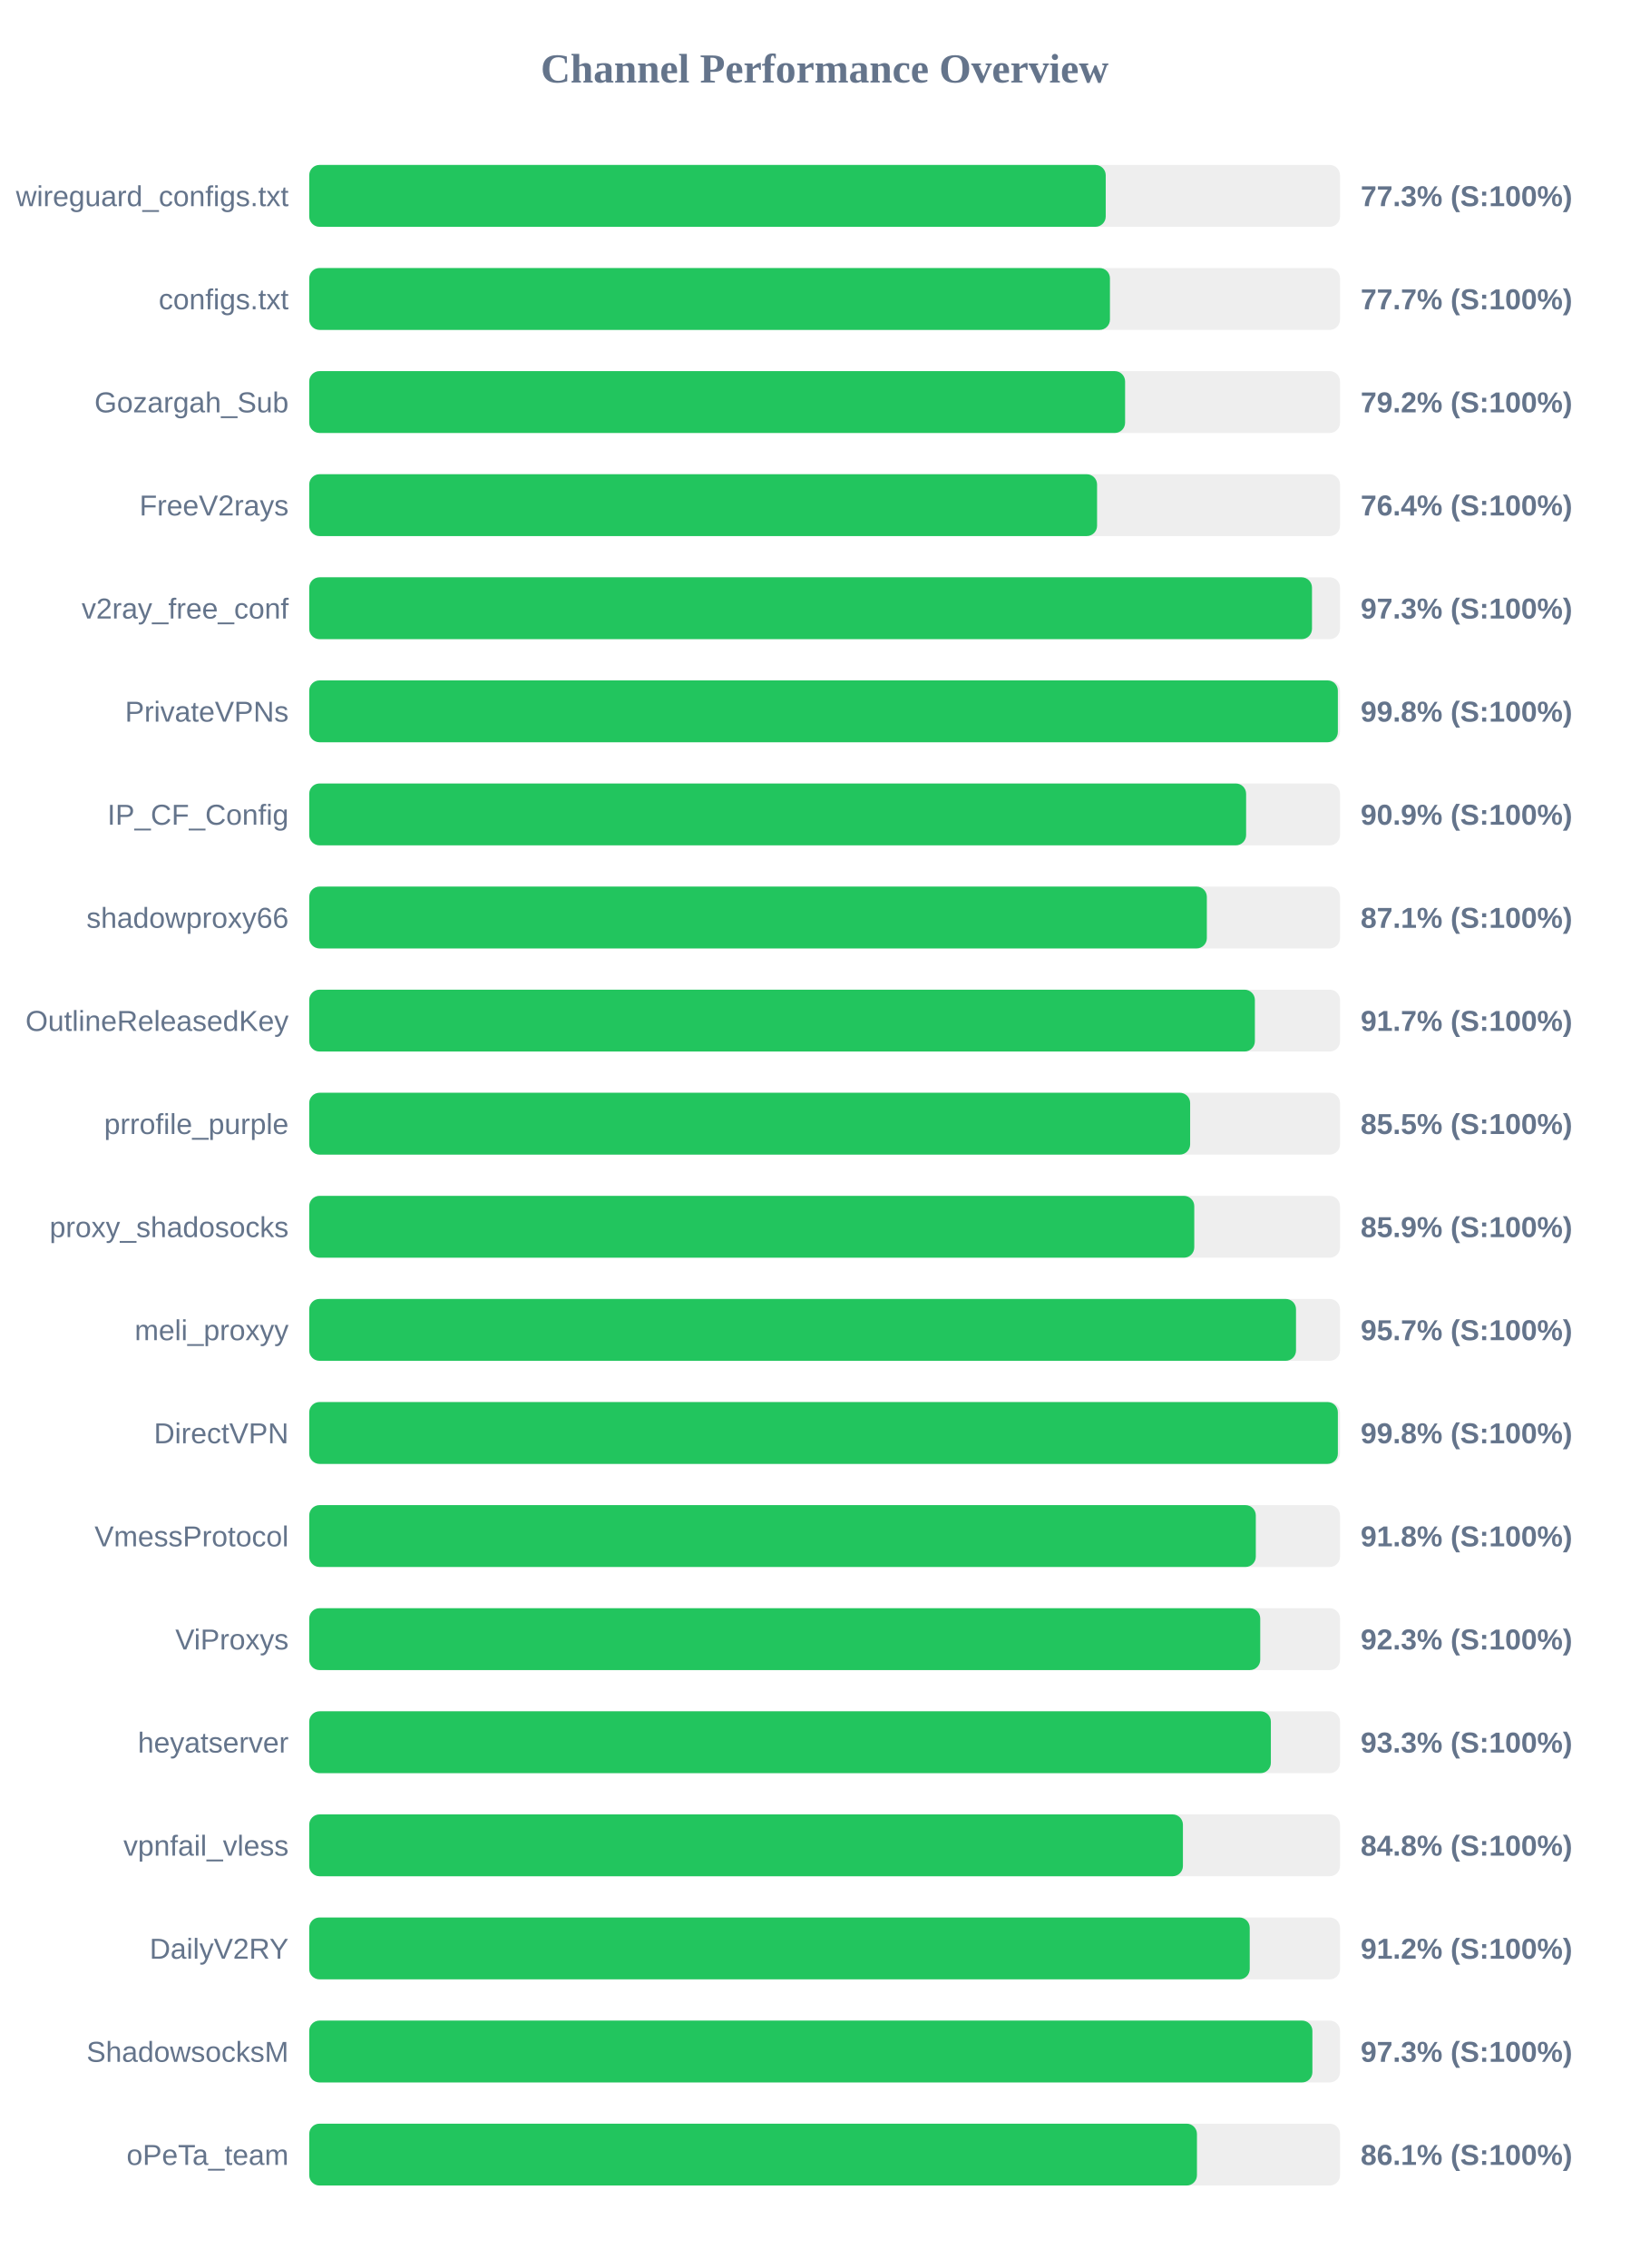
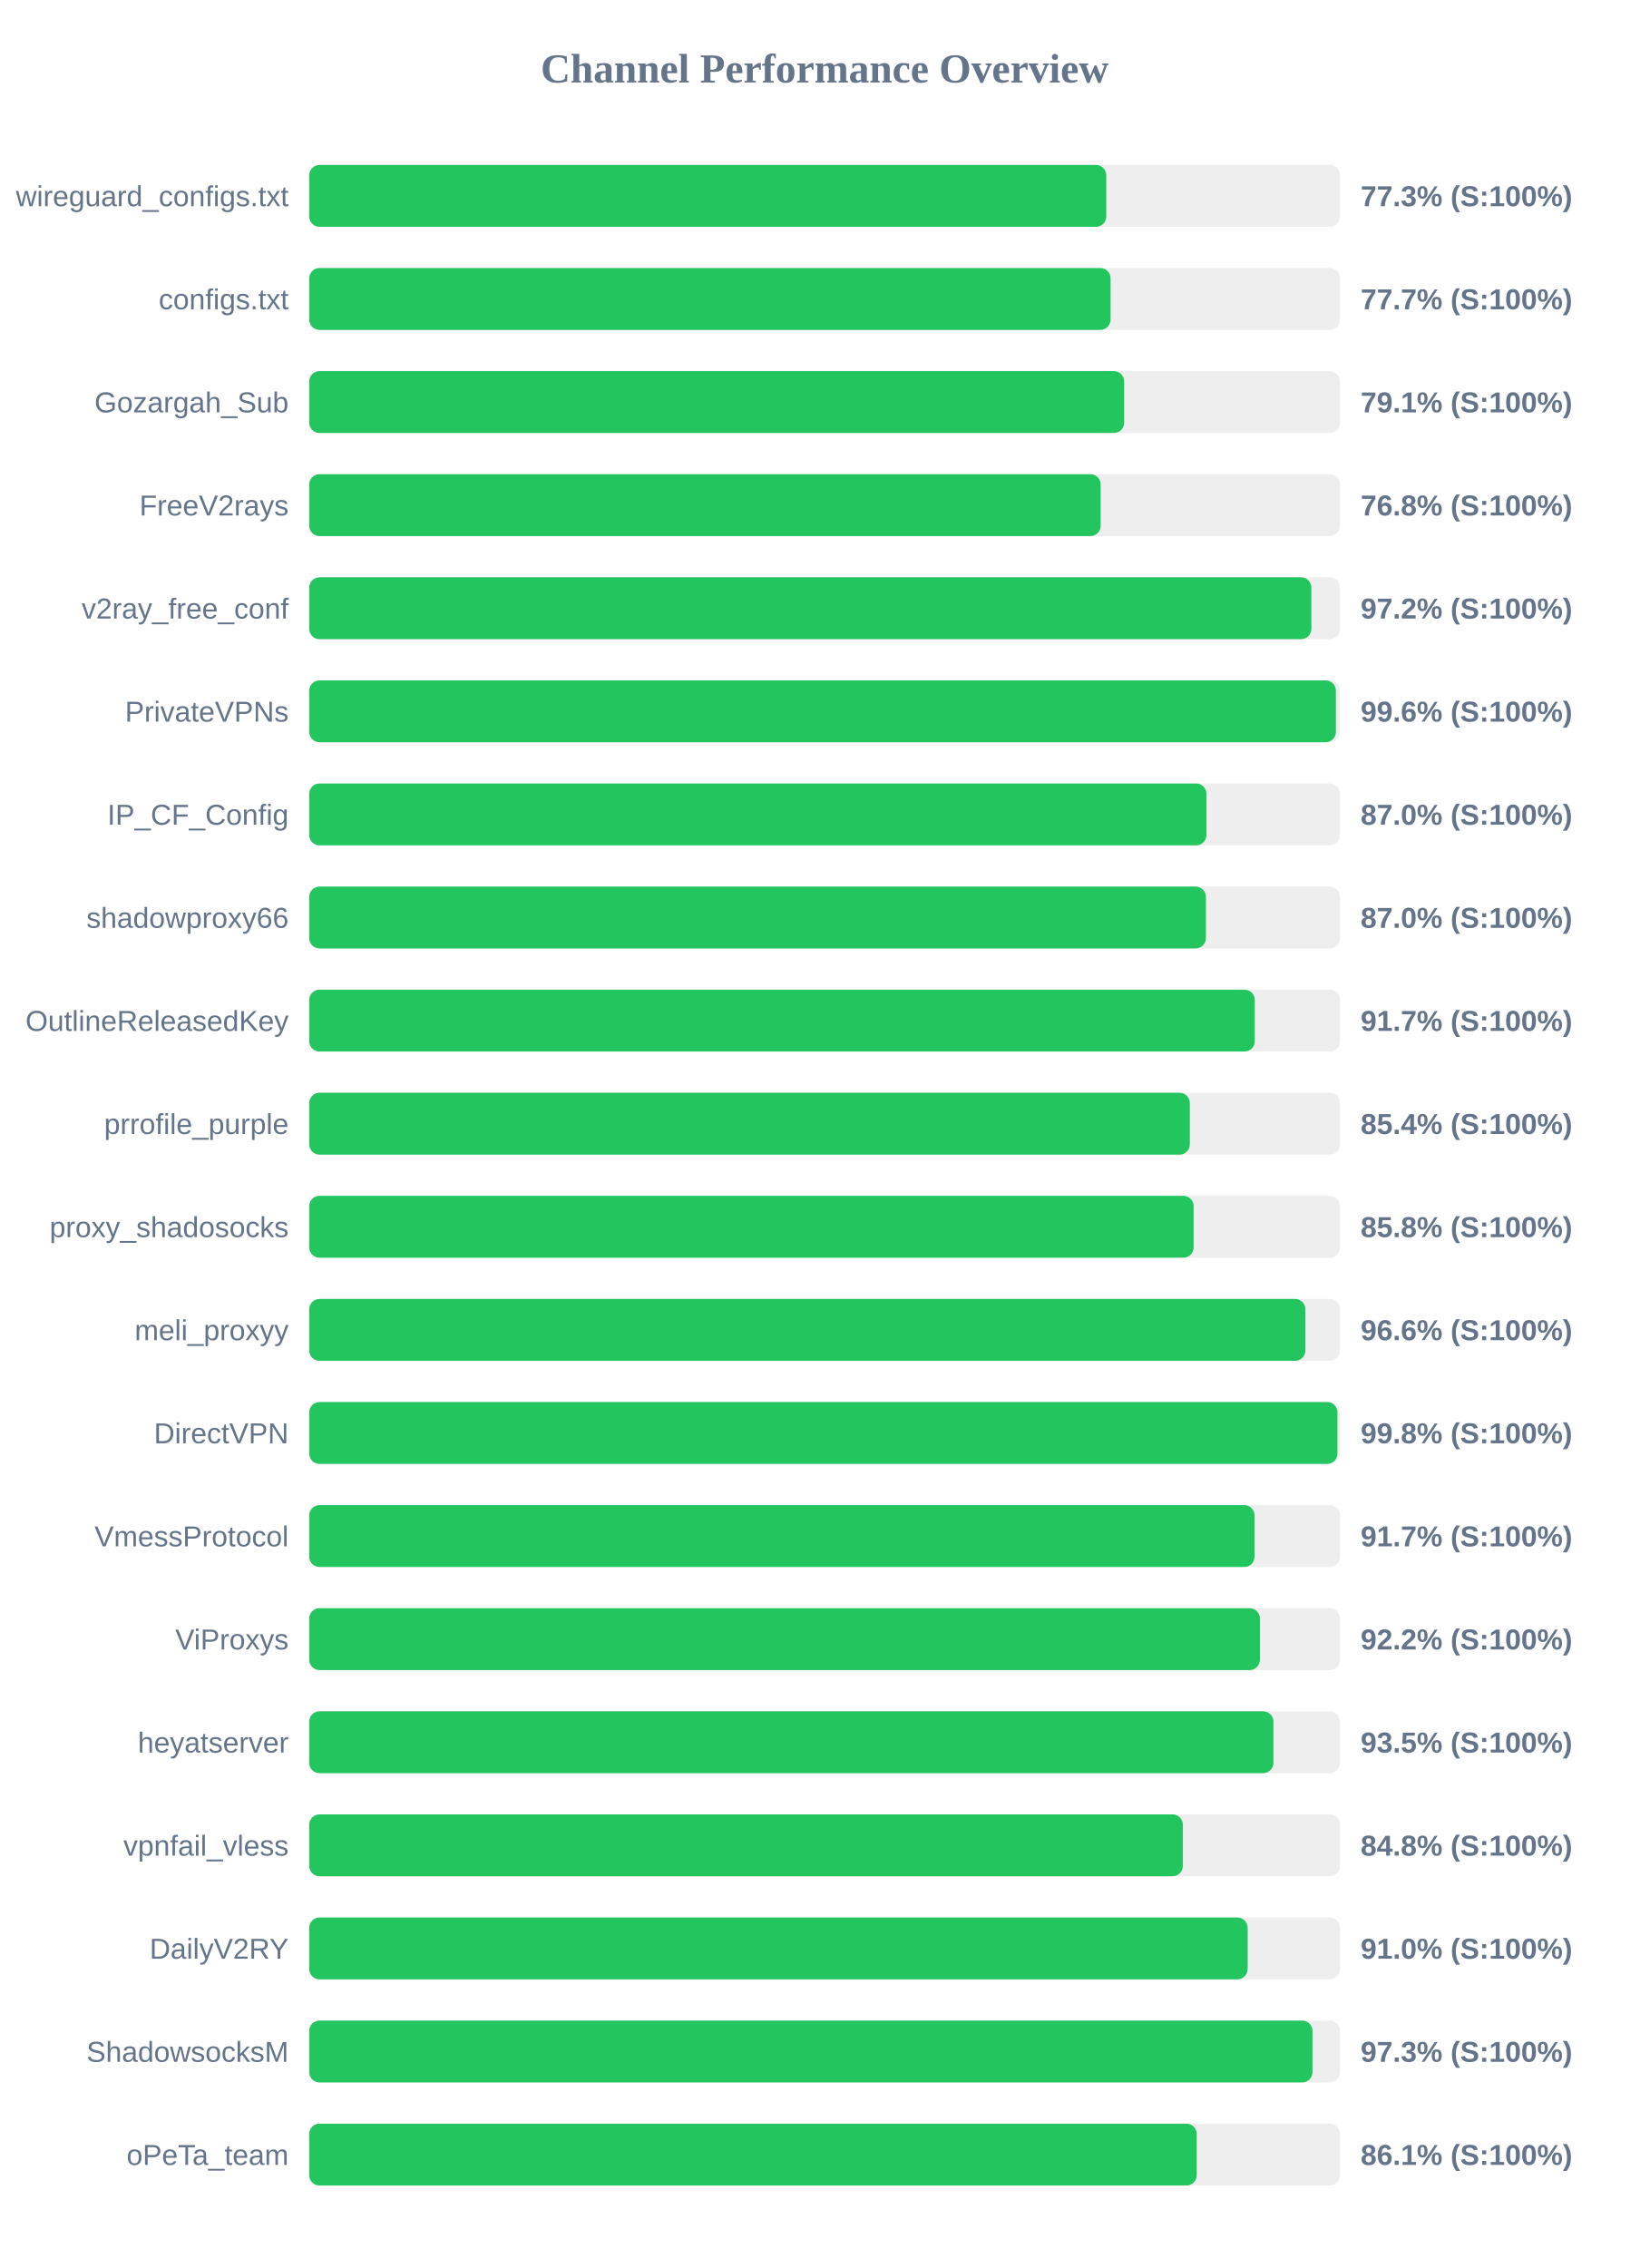
<svg xmlns="http://www.w3.org/2000/svg" width="800" height="1100" version="1.1">
  <style>
        .row { font: 14px Arial; fill: #64748b; }
        .score { font: bold 14px Arial; fill: #64748b; }
    </style>
  <text x="400" y="40" text-anchor="middle" font-size="20px" font-weight="bold" fill="#64748b">Channel Performance Overview</text>
  <rect x="150" y="80" width="500" height="30" fill="#eee" rx="5" />
-   <rect x="150" y="80" width="386.35" height="30" fill="#22c55e" rx="5" />
+   <rect x="150" y="80" width="386.6" height="30" fill="#22c55e" rx="5" />
  <text x="140" y="100" text-anchor="end" class="row">wireguard_configs.txt</text>
  <text x="660" y="100" text-anchor="start" class="score">77.3% (S:100%)</text>
  <rect x="150" y="130" width="500" height="30" fill="#eee" rx="5" />
-   <rect x="150" y="130" width="388.4" height="30" fill="#22c55e" rx="5" />
+   <rect x="150" y="130" width="388.7" height="30" fill="#22c55e" rx="5" />
  <text x="140" y="150" text-anchor="end" class="row">configs.txt</text>
  <text x="660" y="150" text-anchor="start" class="score">77.7% (S:100%)</text>
  <rect x="150" y="180" width="500" height="30" fill="#eee" rx="5" />
-   <rect x="150" y="180" width="395.75" height="30" fill="#22c55e" rx="5" />
+   <rect x="150" y="180" width="395.3" height="30" fill="#22c55e" rx="5" />
  <text x="140" y="200" text-anchor="end" class="row">Gozargah_Sub</text>
-   <text x="660" y="200" text-anchor="start" class="score">79.2% (S:100%)</text>
+   <text x="660" y="200" text-anchor="start" class="score">79.1% (S:100%)</text>
  <rect x="150" y="230" width="500" height="30" fill="#eee" rx="5" />
-   <rect x="150" y="230" width="382.15" height="30" fill="#22c55e" rx="5" />
+   <rect x="150" y="230" width="383.9" height="30" fill="#22c55e" rx="5" />
  <text x="140" y="250" text-anchor="end" class="row">FreeV2rays</text>
-   <text x="660" y="250" text-anchor="start" class="score">76.4% (S:100%)</text>
+   <text x="660" y="250" text-anchor="start" class="score">76.8% (S:100%)</text>
  <rect x="150" y="280" width="500" height="30" fill="#eee" rx="5" />
-   <rect x="150" y="280" width="486.4" height="30" fill="#22c55e" rx="5" />
+   <rect x="150" y="280" width="486.1" height="30" fill="#22c55e" rx="5" />
  <text x="140" y="300" text-anchor="end" class="row">v2ray_free_conf</text>
-   <text x="660" y="300" text-anchor="start" class="score">97.3% (S:100%)</text>
+   <text x="660" y="300" text-anchor="start" class="score">97.2% (S:100%)</text>
  <rect x="150" y="330" width="500" height="30" fill="#eee" rx="5" />
-   <rect x="150" y="330" width="498.95" height="30" fill="#22c55e" rx="5" />
+   <rect x="150" y="330" width="498.0" height="30" fill="#22c55e" rx="5" />
  <text x="140" y="350" text-anchor="end" class="row">PrivateVPNs</text>
-   <text x="660" y="350" text-anchor="start" class="score">99.8% (S:100%)</text>
+   <text x="660" y="350" text-anchor="start" class="score">99.6% (S:100%)</text>
  <rect x="150" y="380" width="500" height="30" fill="#eee" rx="5" />
-   <rect x="150" y="380" width="454.45" height="30" fill="#22c55e" rx="5" />
+   <rect x="150" y="380" width="435.2" height="30" fill="#22c55e" rx="5" />
  <text x="140" y="400" text-anchor="end" class="row">IP_CF_Config</text>
-   <text x="660" y="400" text-anchor="start" class="score">90.9% (S:100%)</text>
+   <text x="660" y="400" text-anchor="start" class="score">87.0% (S:100%)</text>
  <rect x="150" y="430" width="500" height="30" fill="#eee" rx="5" />
-   <rect x="150" y="430" width="435.4" height="30" fill="#22c55e" rx="5" />
+   <rect x="150" y="430" width="434.95" height="30" fill="#22c55e" rx="5" />
  <text x="140" y="450" text-anchor="end" class="row">shadowproxy66</text>
-   <text x="660" y="450" text-anchor="start" class="score">87.1% (S:100%)</text>
+   <text x="660" y="450" text-anchor="start" class="score">87.0% (S:100%)</text>
  <rect x="150" y="480" width="500" height="30" fill="#eee" rx="5" />
-   <rect x="150" y="480" width="458.7" height="30" fill="#22c55e" rx="5" />
+   <rect x="150" y="480" width="458.65" height="30" fill="#22c55e" rx="5" />
  <text x="140" y="500" text-anchor="end" class="row">OutlineReleasedKey</text>
  <text x="660" y="500" text-anchor="start" class="score">91.7% (S:100%)</text>
  <rect x="150" y="530" width="500" height="30" fill="#eee" rx="5" />
-   <rect x="150" y="530" width="427.3" height="30" fill="#22c55e" rx="5" />
+   <rect x="150" y="530" width="427.15" height="30" fill="#22c55e" rx="5" />
  <text x="140" y="550" text-anchor="end" class="row">prrofile_purple</text>
-   <text x="660" y="550" text-anchor="start" class="score">85.5% (S:100%)</text>
+   <text x="660" y="550" text-anchor="start" class="score">85.4% (S:100%)</text>
  <rect x="150" y="580" width="500" height="30" fill="#eee" rx="5" />
-   <rect x="150" y="580" width="429.3" height="30" fill="#22c55e" rx="5" />
+   <rect x="150" y="580" width="429.0" height="30" fill="#22c55e" rx="5" />
  <text x="140" y="600" text-anchor="end" class="row">proxy_shadosocks</text>
-   <text x="660" y="600" text-anchor="start" class="score">85.9% (S:100%)</text>
+   <text x="660" y="600" text-anchor="start" class="score">85.8% (S:100%)</text>
  <rect x="150" y="630" width="500" height="30" fill="#eee" rx="5" />
-   <rect x="150" y="630" width="478.65" height="30" fill="#22c55e" rx="5" />
+   <rect x="150" y="630" width="483.2" height="30" fill="#22c55e" rx="5" />
  <text x="140" y="650" text-anchor="end" class="row">meli_proxyy</text>
-   <text x="660" y="650" text-anchor="start" class="score">95.7% (S:100%)</text>
+   <text x="660" y="650" text-anchor="start" class="score">96.6% (S:100%)</text>
  <rect x="150" y="680" width="500" height="30" fill="#eee" rx="5" />
-   <rect x="150" y="680" width="498.95" height="30" fill="#22c55e" rx="5" />
+   <rect x="150" y="680" width="498.75" height="30" fill="#22c55e" rx="5" />
  <text x="140" y="700" text-anchor="end" class="row">DirectVPN</text>
  <text x="660" y="700" text-anchor="start" class="score">99.8% (S:100%)</text>
  <rect x="150" y="730" width="500" height="30" fill="#eee" rx="5" />
-   <rect x="150" y="730" width="459.15" height="30" fill="#22c55e" rx="5" />
+   <rect x="150" y="730" width="458.55" height="30" fill="#22c55e" rx="5" />
  <text x="140" y="750" text-anchor="end" class="row">VmessProtocol</text>
-   <text x="660" y="750" text-anchor="start" class="score">91.8% (S:100%)</text>
+   <text x="660" y="750" text-anchor="start" class="score">91.7% (S:100%)</text>
  <rect x="150" y="780" width="500" height="30" fill="#eee" rx="5" />
-   <rect x="150" y="780" width="461.3" height="30" fill="#22c55e" rx="5" />
+   <rect x="150" y="780" width="461.15" height="30" fill="#22c55e" rx="5" />
  <text x="140" y="800" text-anchor="end" class="row">ViProxys</text>
-   <text x="660" y="800" text-anchor="start" class="score">92.3% (S:100%)</text>
+   <text x="660" y="800" text-anchor="start" class="score">92.2% (S:100%)</text>
  <rect x="150" y="830" width="500" height="30" fill="#eee" rx="5" />
-   <rect x="150" y="830" width="466.45" height="30" fill="#22c55e" rx="5" />
+   <rect x="150" y="830" width="467.7" height="30" fill="#22c55e" rx="5" />
  <text x="140" y="850" text-anchor="end" class="row">heyatserver</text>
-   <text x="660" y="850" text-anchor="start" class="score">93.3% (S:100%)</text>
+   <text x="660" y="850" text-anchor="start" class="score">93.5% (S:100%)</text>
  <rect x="150" y="880" width="500" height="30" fill="#eee" rx="5" />
-   <rect x="150" y="880" width="423.8" height="30" fill="#22c55e" rx="5" />
+   <rect x="150" y="880" width="423.75" height="30" fill="#22c55e" rx="5" />
  <text x="140" y="900" text-anchor="end" class="row">vpnfail_vless</text>
  <text x="660" y="900" text-anchor="start" class="score">84.8% (S:100%)</text>
  <rect x="150" y="930" width="500" height="30" fill="#eee" rx="5" />
-   <rect x="150" y="930" width="456.2" height="30" fill="#22c55e" rx="5" />
+   <rect x="150" y="930" width="455.2" height="30" fill="#22c55e" rx="5" />
  <text x="140" y="950" text-anchor="end" class="row">DailyV2RY</text>
-   <text x="660" y="950" text-anchor="start" class="score">91.2% (S:100%)</text>
+   <text x="660" y="950" text-anchor="start" class="score">91.0% (S:100%)</text>
  <rect x="150" y="980" width="500" height="30" fill="#eee" rx="5" />
-   <rect x="150" y="980" width="486.6" height="30" fill="#22c55e" rx="5" />
+   <rect x="150" y="980" width="486.65" height="30" fill="#22c55e" rx="5" />
  <text x="140" y="1000" text-anchor="end" class="row">ShadowsocksM</text>
  <text x="660" y="1000" text-anchor="start" class="score">97.3% (S:100%)</text>
  <rect x="150" y="1030" width="500" height="30" fill="#eee" rx="5" />
-   <rect x="150" y="1030" width="430.6" height="30" fill="#22c55e" rx="5" />
+   <rect x="150" y="1030" width="430.5" height="30" fill="#22c55e" rx="5" />
  <text x="140" y="1050" text-anchor="end" class="row">oPeTa_team</text>
  <text x="660" y="1050" text-anchor="start" class="score">86.1% (S:100%)</text>
</svg>
